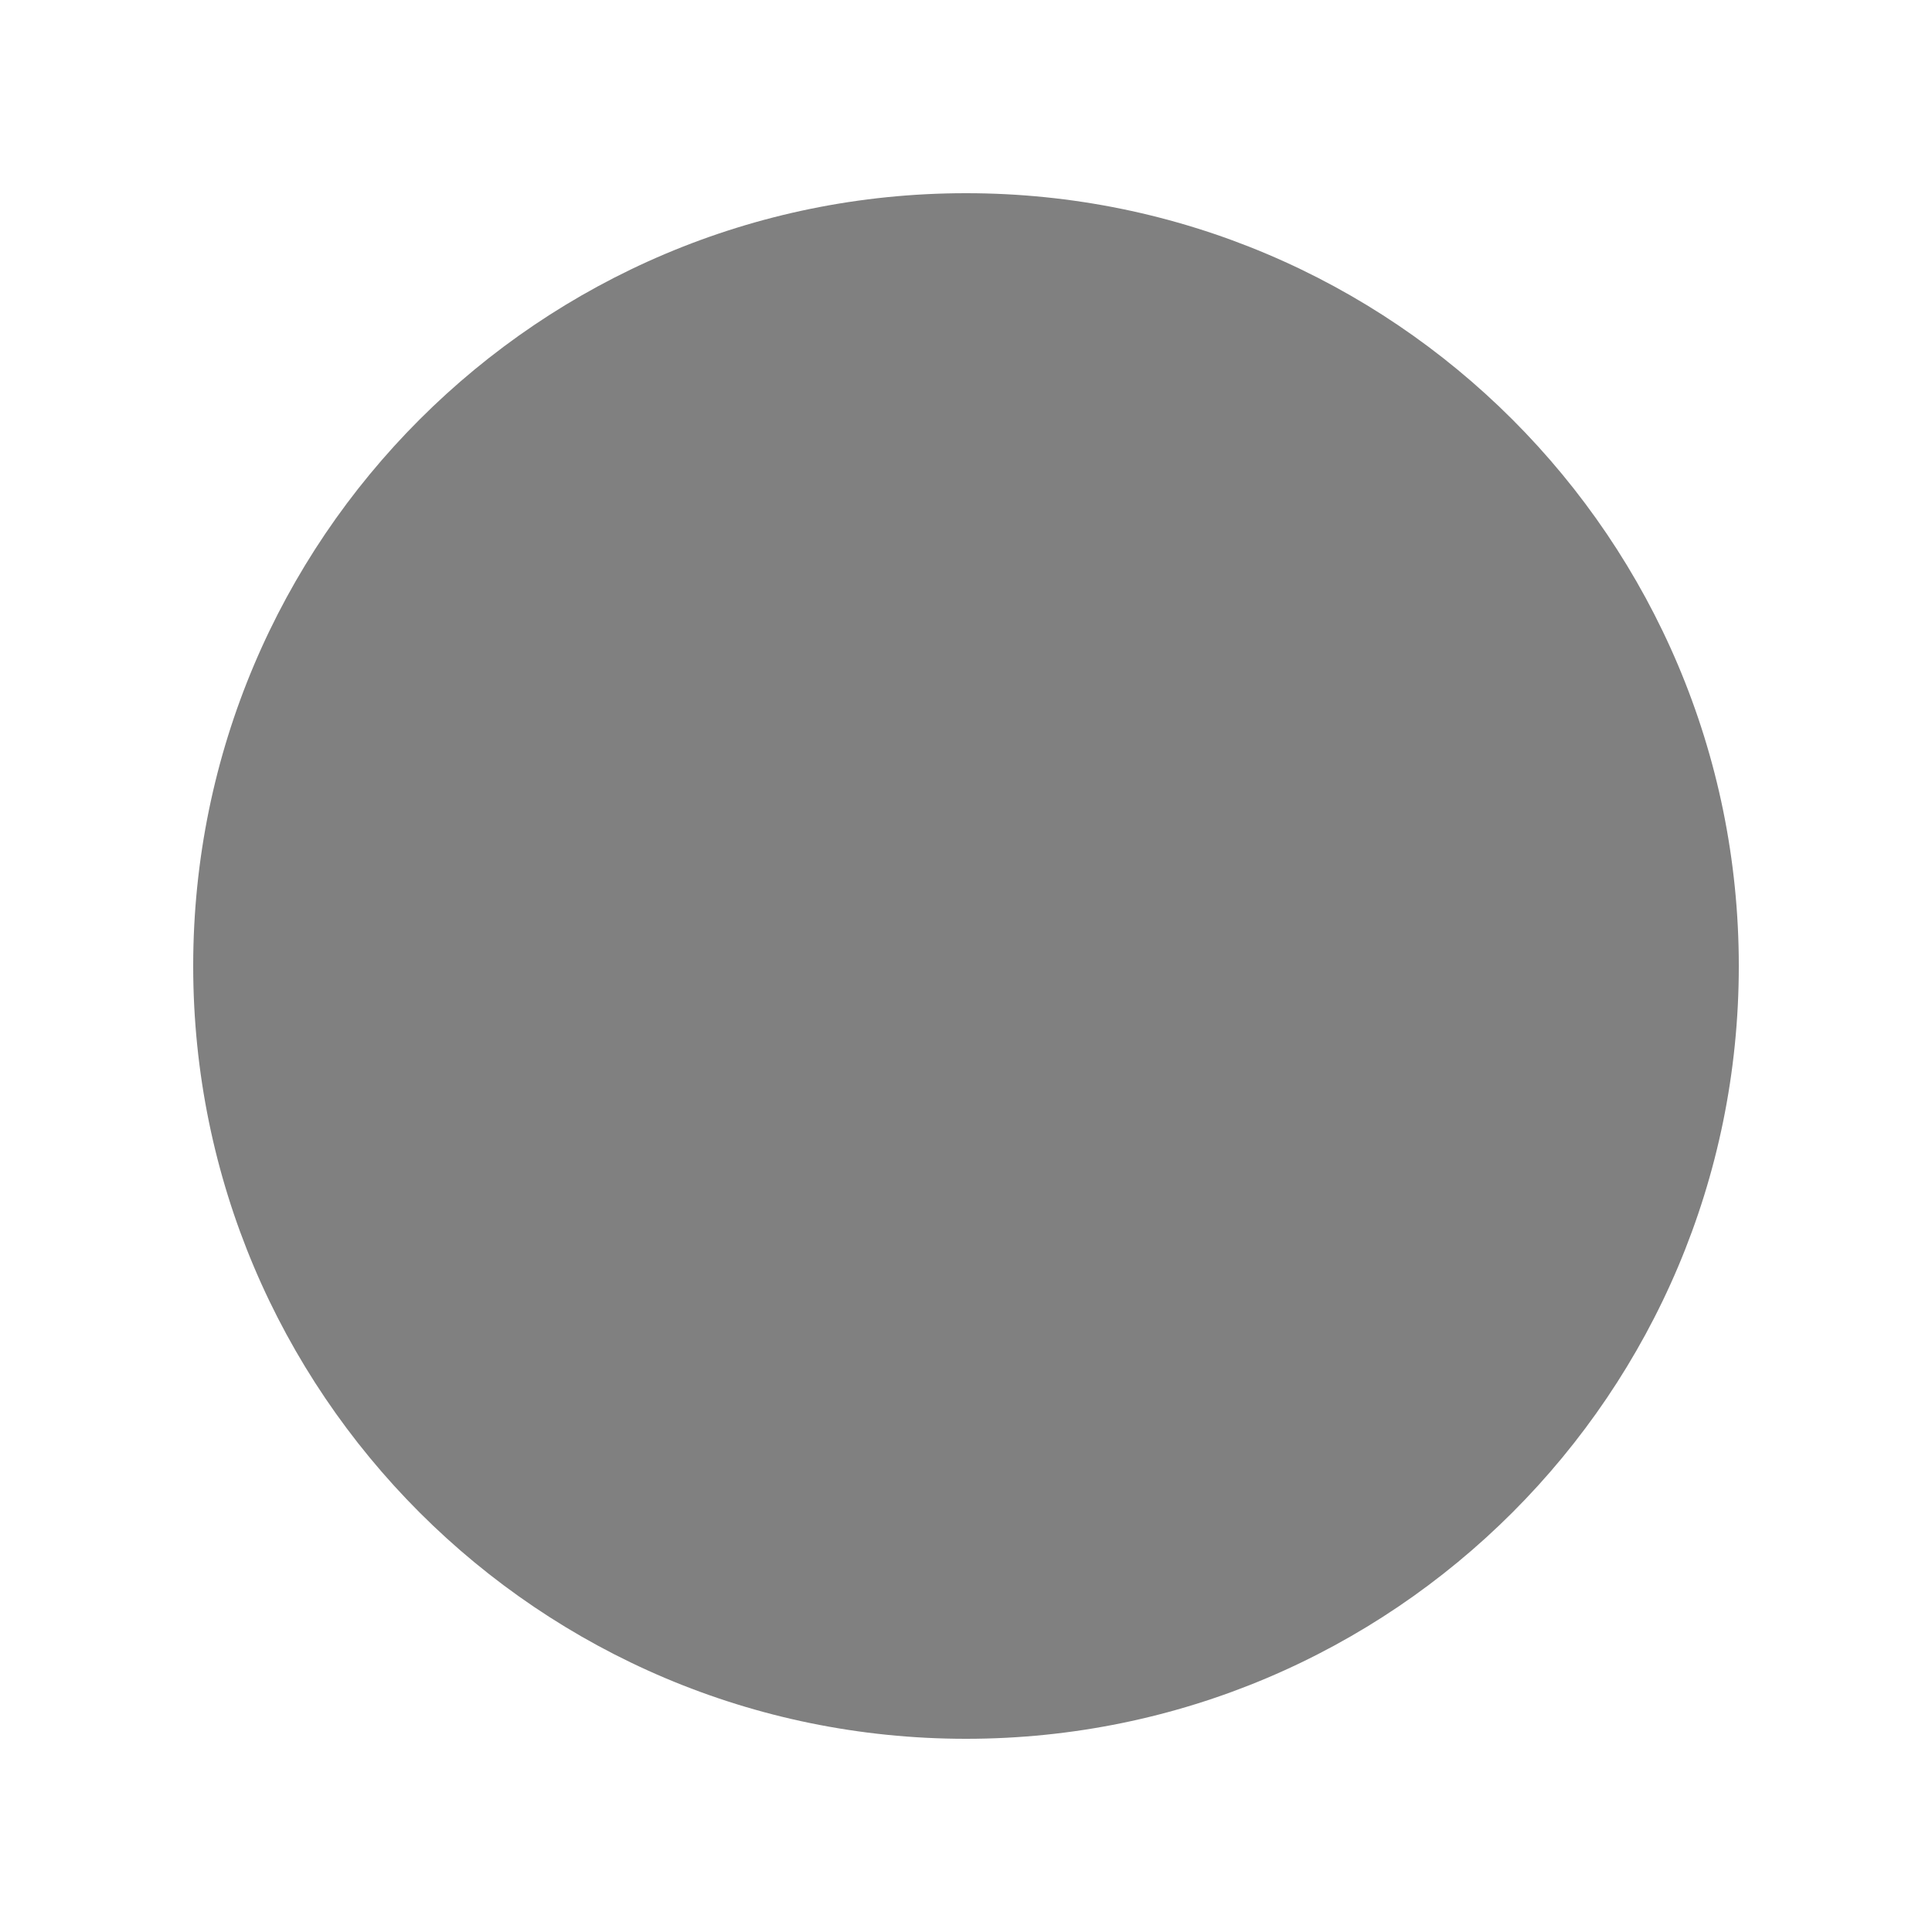
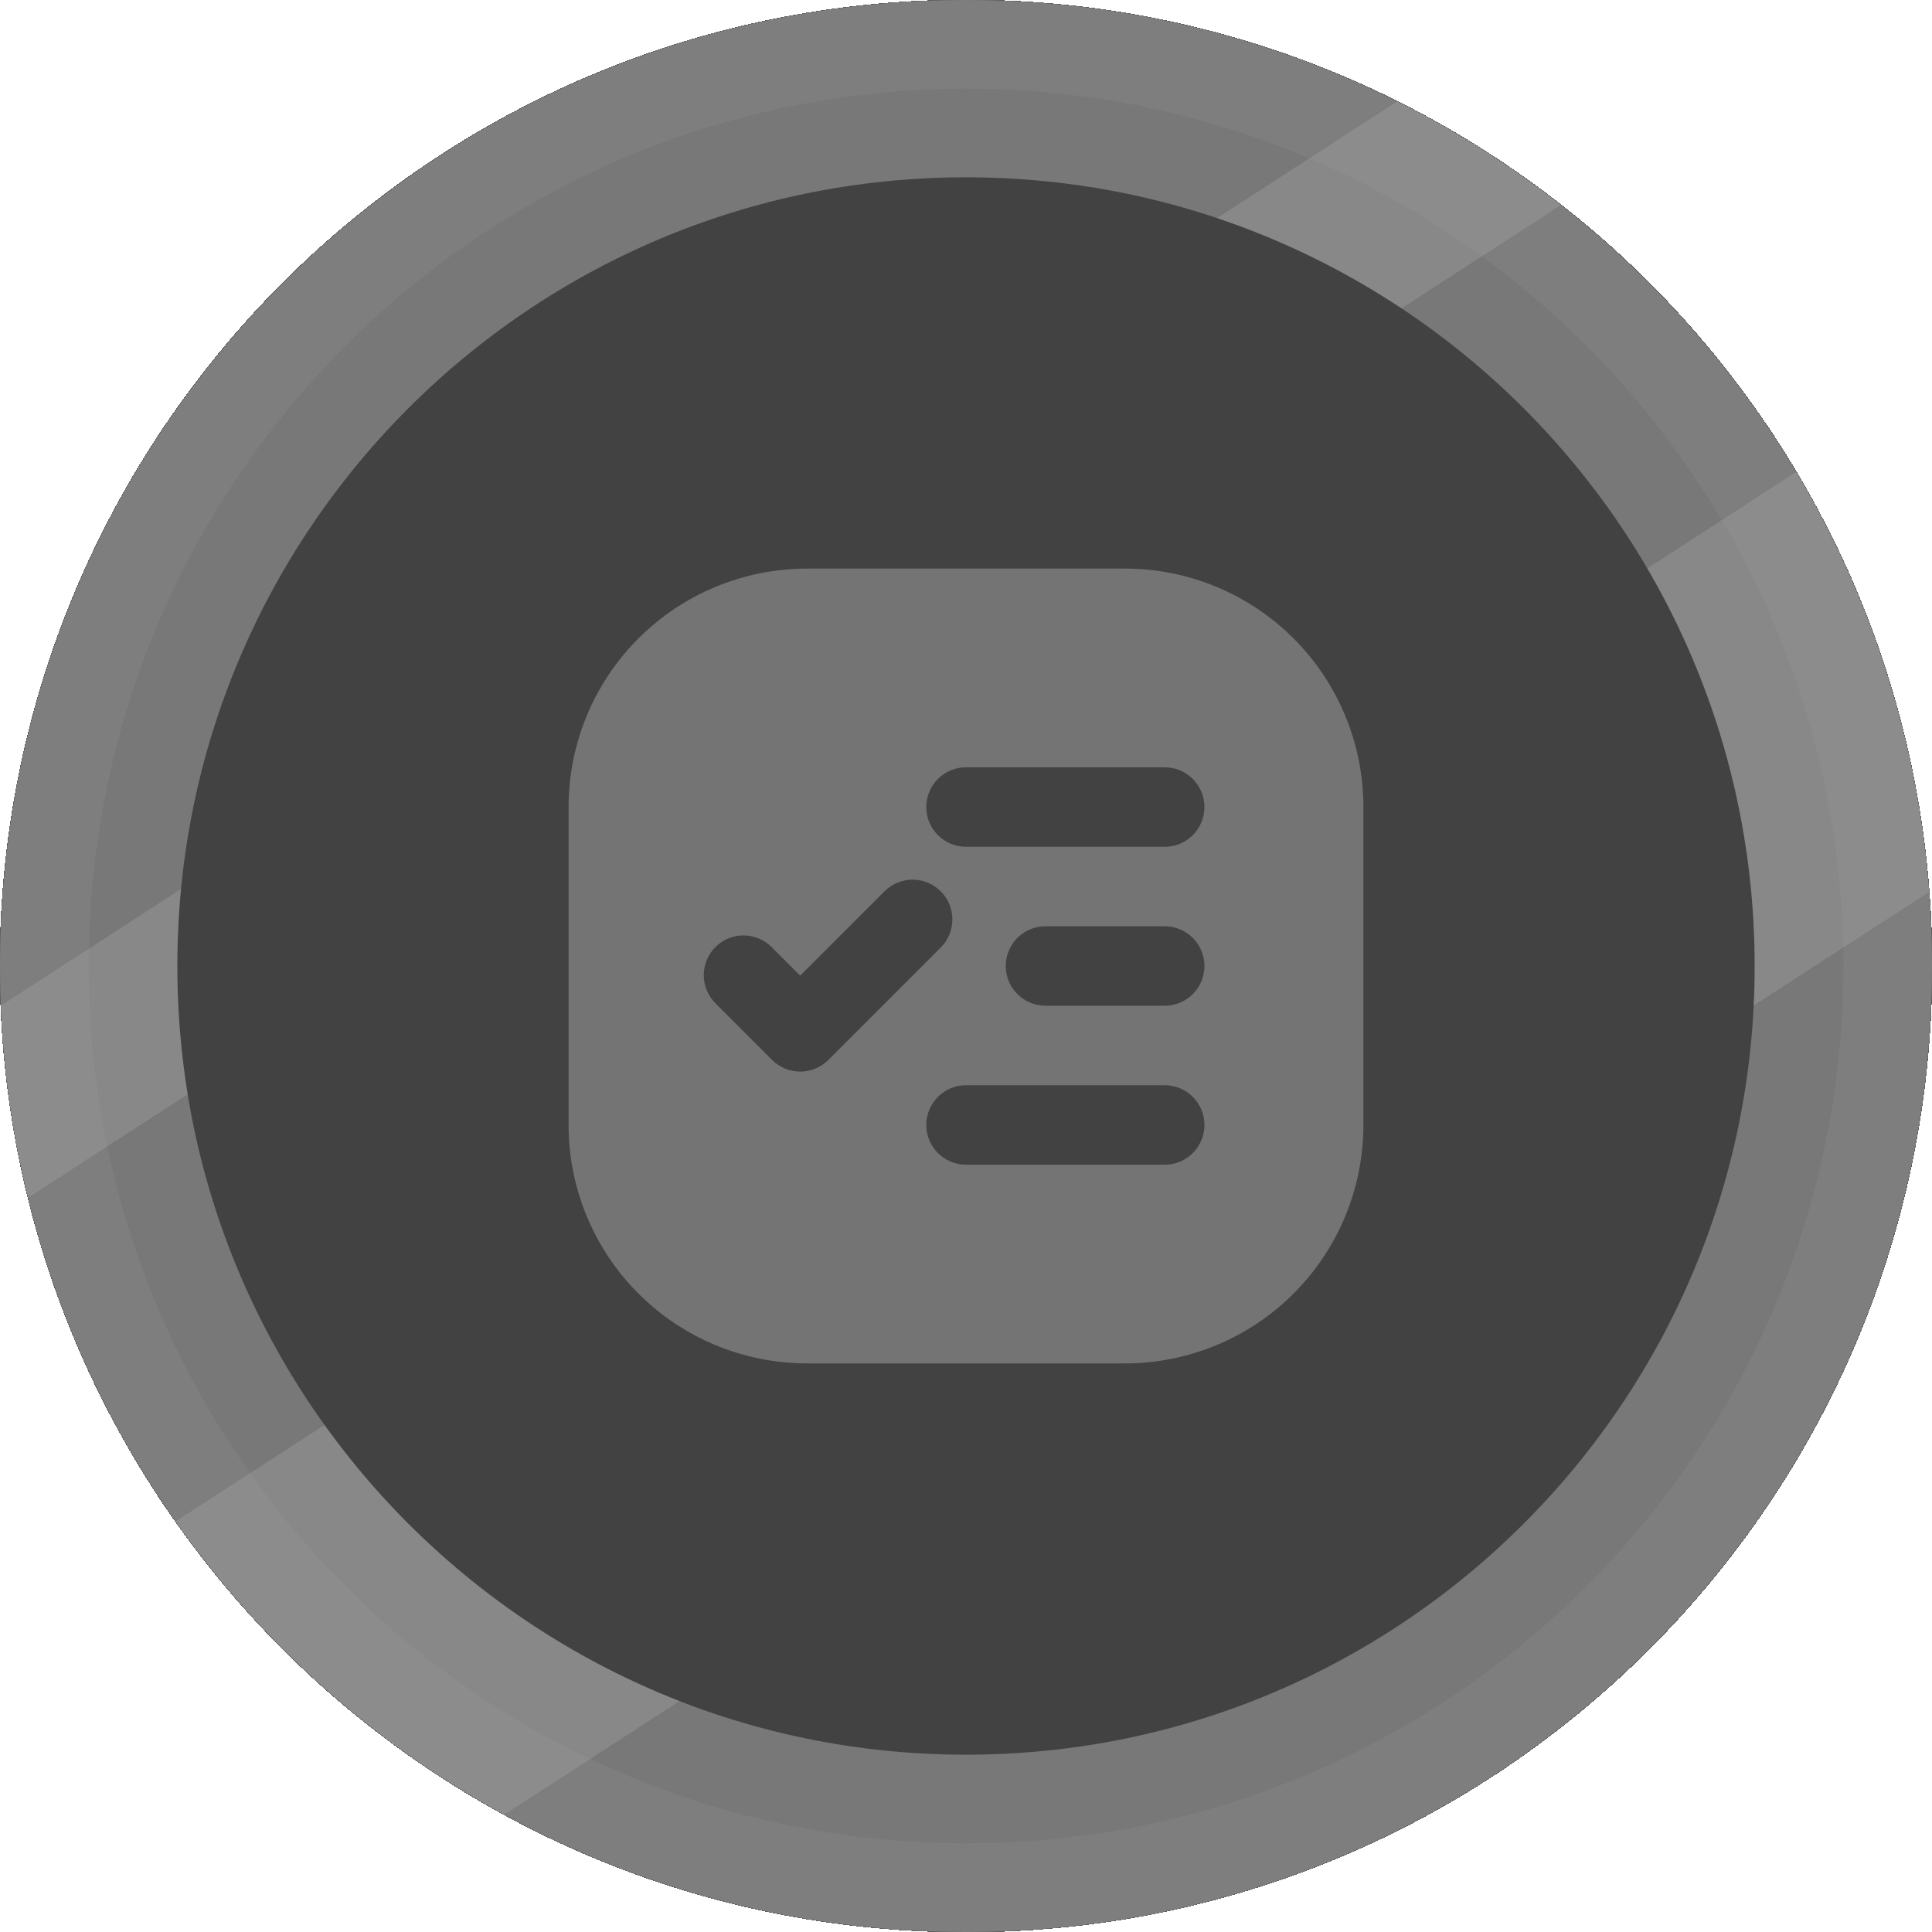
- <svg xmlns="http://www.w3.org/2000/svg" height="50" width="50">
-   <circle cx="25" cy="25" r="20" fill="gray" />
+ <svg xmlns="http://www.w3.org/2000/svg" width="316" height="316" viewBox="0 0 316 316" fill="none">
+   <g filter="url(#filter0_ii)">
+     <circle cx="158" cy="158" r="143.5" fill="#696969" />
+     <circle cx="158" cy="158" r="143.5" stroke="#C8C8C8" stroke-width="29" style="mix-blend-mode:hard-light" />
+     <circle cx="158" cy="158" r="143.5" stroke="url(#paint0_linear)" stroke-opacity="0.38" stroke-width="29" style="mix-blend-mode:luminosity" />
+     <path d="M132 93H184C194.343 93 204.263 97.109 211.577 104.423C218.891 111.737 223 121.657 223 132V184C223 194.343 218.891 204.263 211.577 211.577C204.263 218.891 194.343 223 184 223H132C121.657 223 111.737 218.891 104.423 211.577C97.109 204.263 93 194.343 93 184V132C93 121.657 97.109 111.737 104.423 104.423C111.737 97.109 121.657 93 132 93V93ZM171 151.5C169.276 151.5 167.623 152.185 166.404 153.404C165.185 154.623 164.5 156.276 164.5 158C164.5 159.724 165.185 161.377 166.404 162.596C167.623 163.815 169.276 164.5 171 164.5H190.5C192.224 164.5 193.877 163.815 195.096 162.596C196.315 161.377 197 159.724 197 158C197 156.276 196.315 154.623 195.096 153.404C193.877 152.185 192.224 151.5 190.5 151.5H171ZM158 177.5C156.276 177.5 154.623 178.185 153.404 179.404C152.185 180.623 151.5 182.276 151.5 184C151.5 185.724 152.185 187.377 153.404 188.596C154.623 189.815 156.276 190.5 158 190.5H190.5C192.224 190.5 193.877 189.815 195.096 188.596C196.315 187.377 197 185.724 197 184C197 182.276 196.315 180.623 195.096 179.404C193.877 178.185 192.224 177.5 190.5 177.5H158ZM158 125.5C156.276 125.5 154.623 126.185 153.404 127.404C152.185 128.623 151.5 130.276 151.5 132C151.5 133.724 152.185 135.377 153.404 136.596C154.623 137.815 156.276 138.5 158 138.5H190.5C192.224 138.5 193.877 137.815 195.096 136.596C196.315 135.377 197 133.724 197 132C197 130.276 196.315 128.623 195.096 127.404C193.877 126.185 192.224 125.5 190.5 125.5H158ZM130.882 159.58L126.286 154.984C125.687 154.363 124.97 153.868 124.177 153.527C123.384 153.187 122.531 153.007 121.668 153C120.805 152.992 119.949 153.157 119.15 153.484C118.351 153.81 117.625 154.293 117.015 154.903C116.405 155.514 115.922 156.239 115.595 157.038C115.268 157.837 115.104 158.693 115.111 159.556C115.119 160.419 115.298 161.272 115.639 162.065C115.98 162.858 116.475 163.575 117.095 164.175L126.286 173.366C126.89 173.97 127.607 174.45 128.396 174.777C129.185 175.104 130.031 175.272 130.885 175.272C131.739 175.272 132.585 175.104 133.374 174.777C134.163 174.45 134.88 173.97 135.484 173.366L153.866 154.984C154.47 154.381 154.95 153.664 155.277 152.875C155.605 152.086 155.774 151.241 155.774 150.387C155.775 149.533 155.607 148.687 155.281 147.897C154.955 147.108 154.476 146.391 153.872 145.787C153.269 145.182 152.552 144.703 151.764 144.375C150.975 144.048 150.129 143.879 149.275 143.878C148.421 143.878 147.575 144.045 146.786 144.372C145.997 144.698 145.279 145.177 144.675 145.78L130.882 159.573V159.58Z" fill="#B7B7B7" />
+   </g>
+   <defs>
+     <filter id="filter0_ii" x="0" y="0" width="316" height="316" filterUnits="userSpaceOnUse" color-interpolation-filters="sRGB">
+       <feFlood flood-opacity="0" result="BackgroundImageFix" />
+       <feBlend mode="normal" in="SourceGraphic" in2="BackgroundImageFix" result="shape" />
+       <feColorMatrix in="SourceAlpha" type="matrix" values="0 0 0 0 0 0 0 0 0 0 0 0 0 0 0 0 0 0 127 0" result="hardAlpha" />
+       <feOffset dy="352" />
+       <feGaussianBlur stdDeviation="1" />
+       <feComposite in2="hardAlpha" operator="arithmetic" k2="-1" k3="1" />
+       <feColorMatrix type="matrix" values="0 0 0 0 0 0 0 0 0 0 0 0 0 0 0 0 0 0 0.37 0" />
+       <feBlend mode="normal" in2="shape" result="effect1_innerShadow" />
+       <feColorMatrix in="SourceAlpha" type="matrix" values="0 0 0 0 0 0 0 0 0 0 0 0 0 0 0 0 0 0 127 0" result="hardAlpha" />
+       <feOffset dy="-470" />
+       <feGaussianBlur stdDeviation="2" />
+       <feComposite in2="hardAlpha" operator="arithmetic" k2="-1" k3="1" />
+       <feColorMatrix type="matrix" values="0 0 0 0 0 0 0 0 0 0 0 0 0 0 0 0 0 0 0.46 0" />
+       <feBlend mode="saturation" in2="effect1_innerShadow" result="effect2_innerShadow" />
+     </filter>
+     <linearGradient id="paint0_linear" x1="66" y1="46" x2="224" y2="290" gradientUnits="userSpaceOnUse">
+       <stop offset="0.219" stop-color="white" stop-opacity="0" />
+       <stop offset="0.219" stop-color="white" />
+       <stop offset="0.318" stop-color="white" />
+       <stop offset="0.318" stop-color="white" stop-opacity="0" />
+       <stop offset="0.516" stop-color="white" stop-opacity="0" />
+       <stop offset="0.516" stop-color="white" />
+       <stop offset="0.755" stop-color="white" />
+       <stop offset="0.755" stop-color="white" stop-opacity="0" />
+     </linearGradient>
+   </defs>
</svg>
